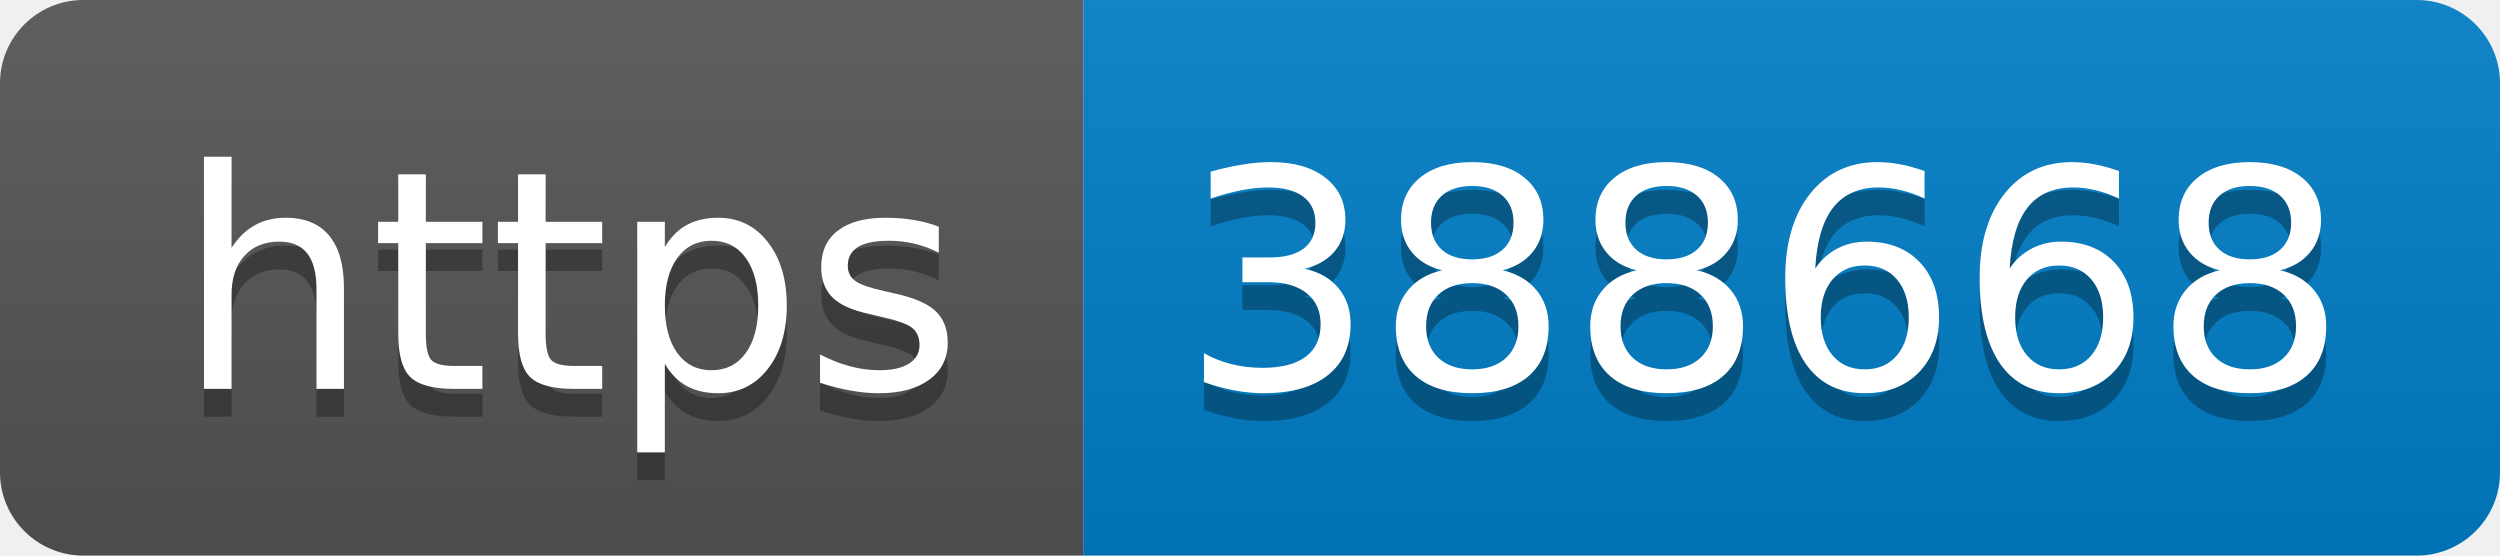
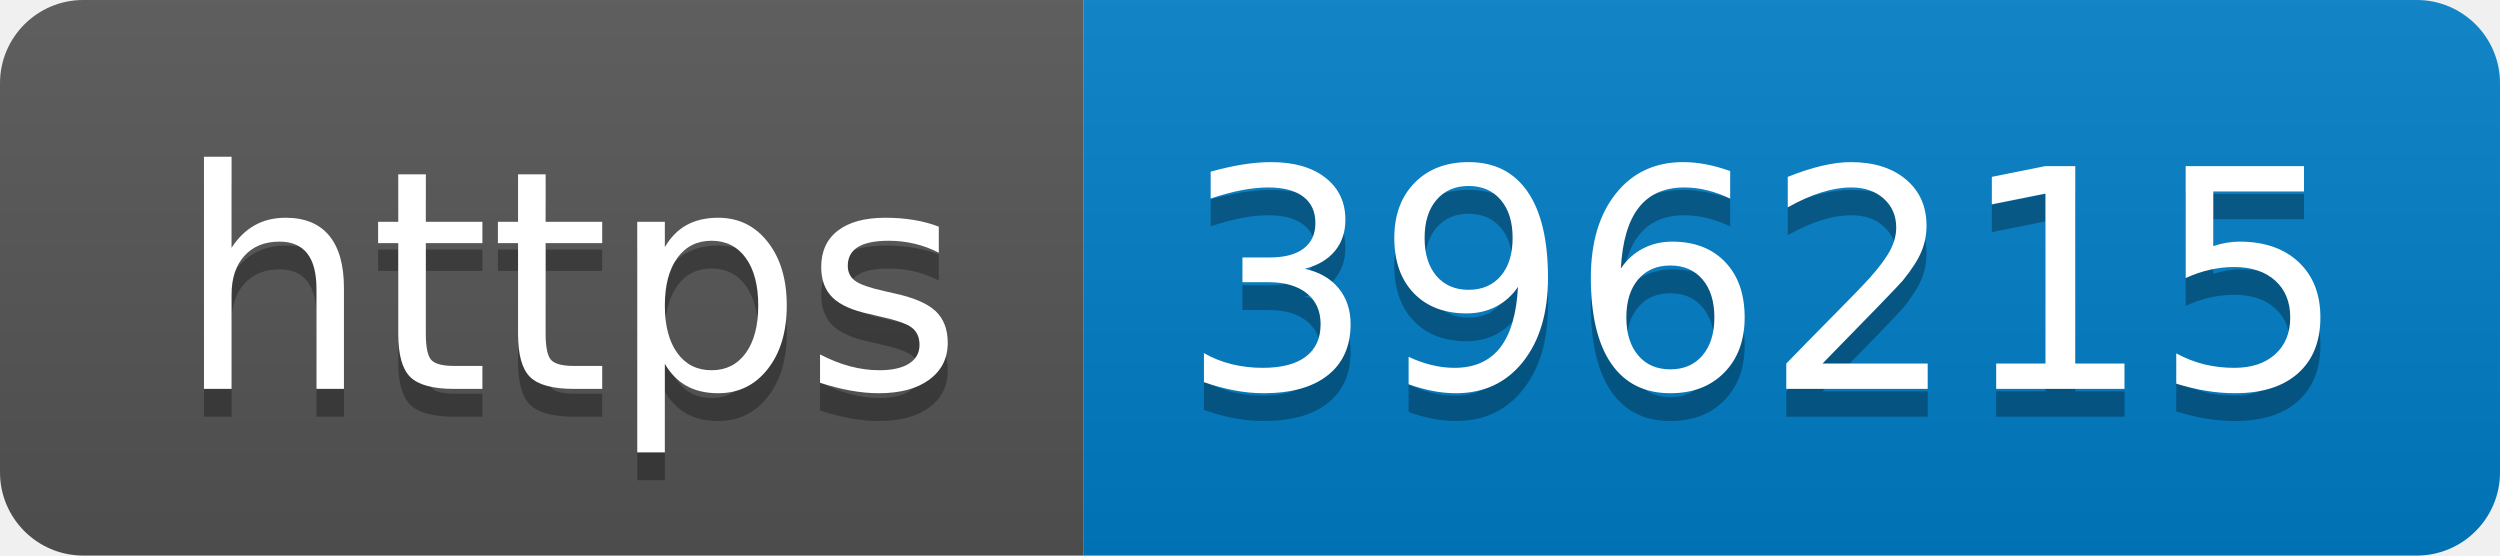
- <svg xmlns="http://www.w3.org/2000/svg" width="90" height="20" role="img" aria-label="https: 388668">
+ <svg xmlns="http://www.w3.org/2000/svg" width="90" height="20" role="img" aria-label="https: 396215">
  <linearGradient id="s" x2="0" y2="100%">
    <stop offset="0" stop-color="#bbb" stop-opacity=".1" />
    <stop offset="1" stop-opacity=".1" />
  </linearGradient>
  <clipPath id="r">
    <rect width="90" height="20" rx="3" fill="#fff" />
  </clipPath>
  <g clip-path="url(#r)">
    <rect width="39" height="20" fill="#555" />
    <rect x="39" width="51" height="20" fill="#007ec6" />
    <rect width="90" height="20" fill="url(#s)" />
  </g>
  <g fill="#fff" text-anchor="middle" font-family="Verdana,Geneva,DejaVu Sans,sans-serif" text-rendering="geometricPrecision" font-size="110">
    <text aria-hidden="true" x="205" y="150" fill="#010101" fill-opacity=".3" transform="scale(.1)" textLength="290">https</text>
    <text x="205" y="140" transform="scale(.1)" fill="#fff" textLength="290">https</text>
-     <text aria-hidden="true" x="635" y="150" fill="#010101" fill-opacity=".3" transform="scale(.1)" textLength="410">388668</text>
-     <text x="635" y="140" transform="scale(.1)" fill="#fff" textLength="410">388668</text>
+     <text aria-hidden="true" x="635" y="150" fill="#010101" fill-opacity=".3" transform="scale(.1)" textLength="410">396215</text>
+     <text x="635" y="140" transform="scale(.1)" fill="#fff" textLength="410">396215</text>
  </g>
</svg>
